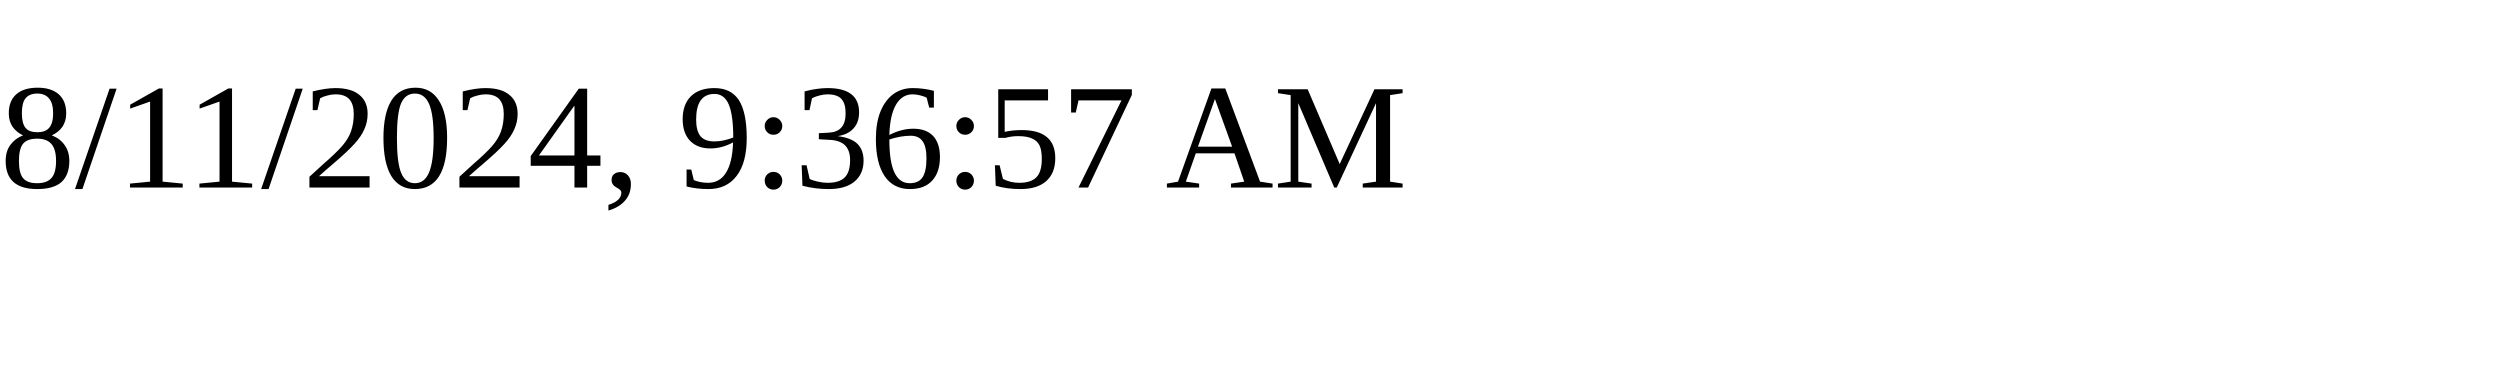
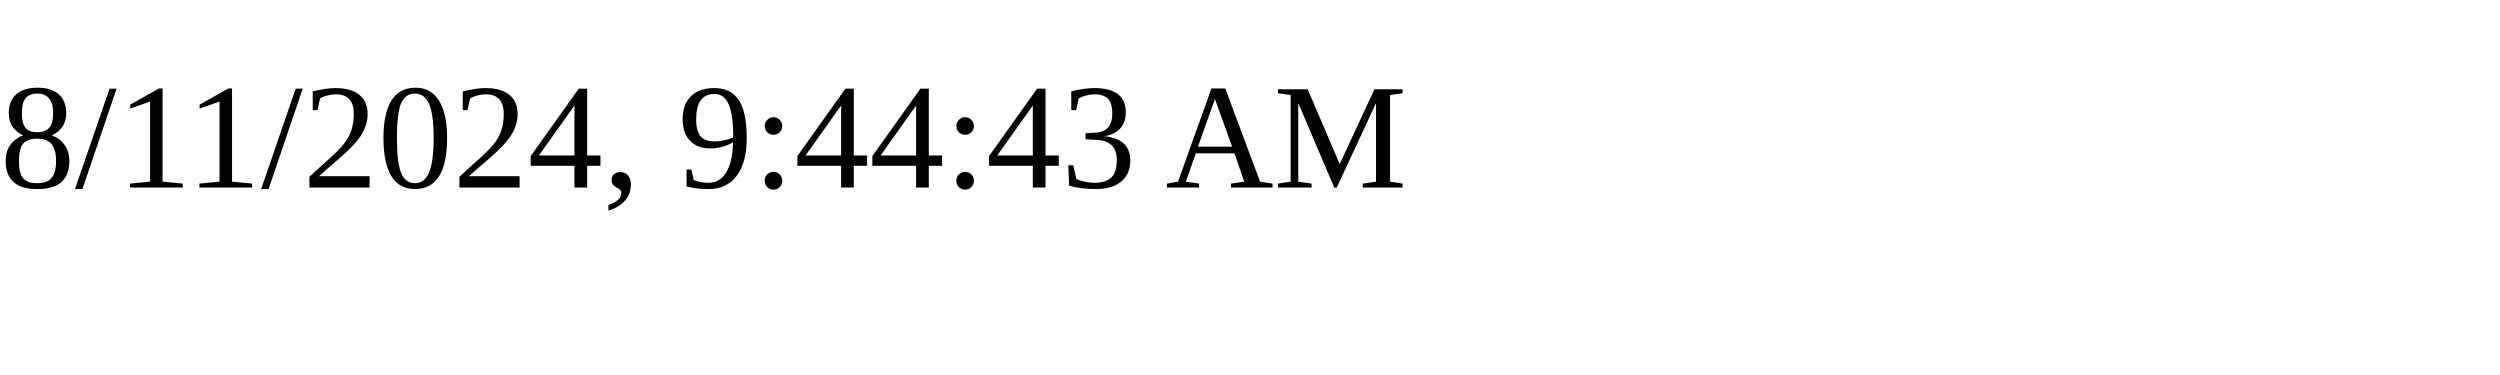
<svg xmlns="http://www.w3.org/2000/svg" height="30" width="200">
-   <text x="0" y="15">8/11/2024, 9:36:57 AM</text>
+   <text x="0" y="15">8/11/2024, 9:44:43 AM</text>
</svg>
